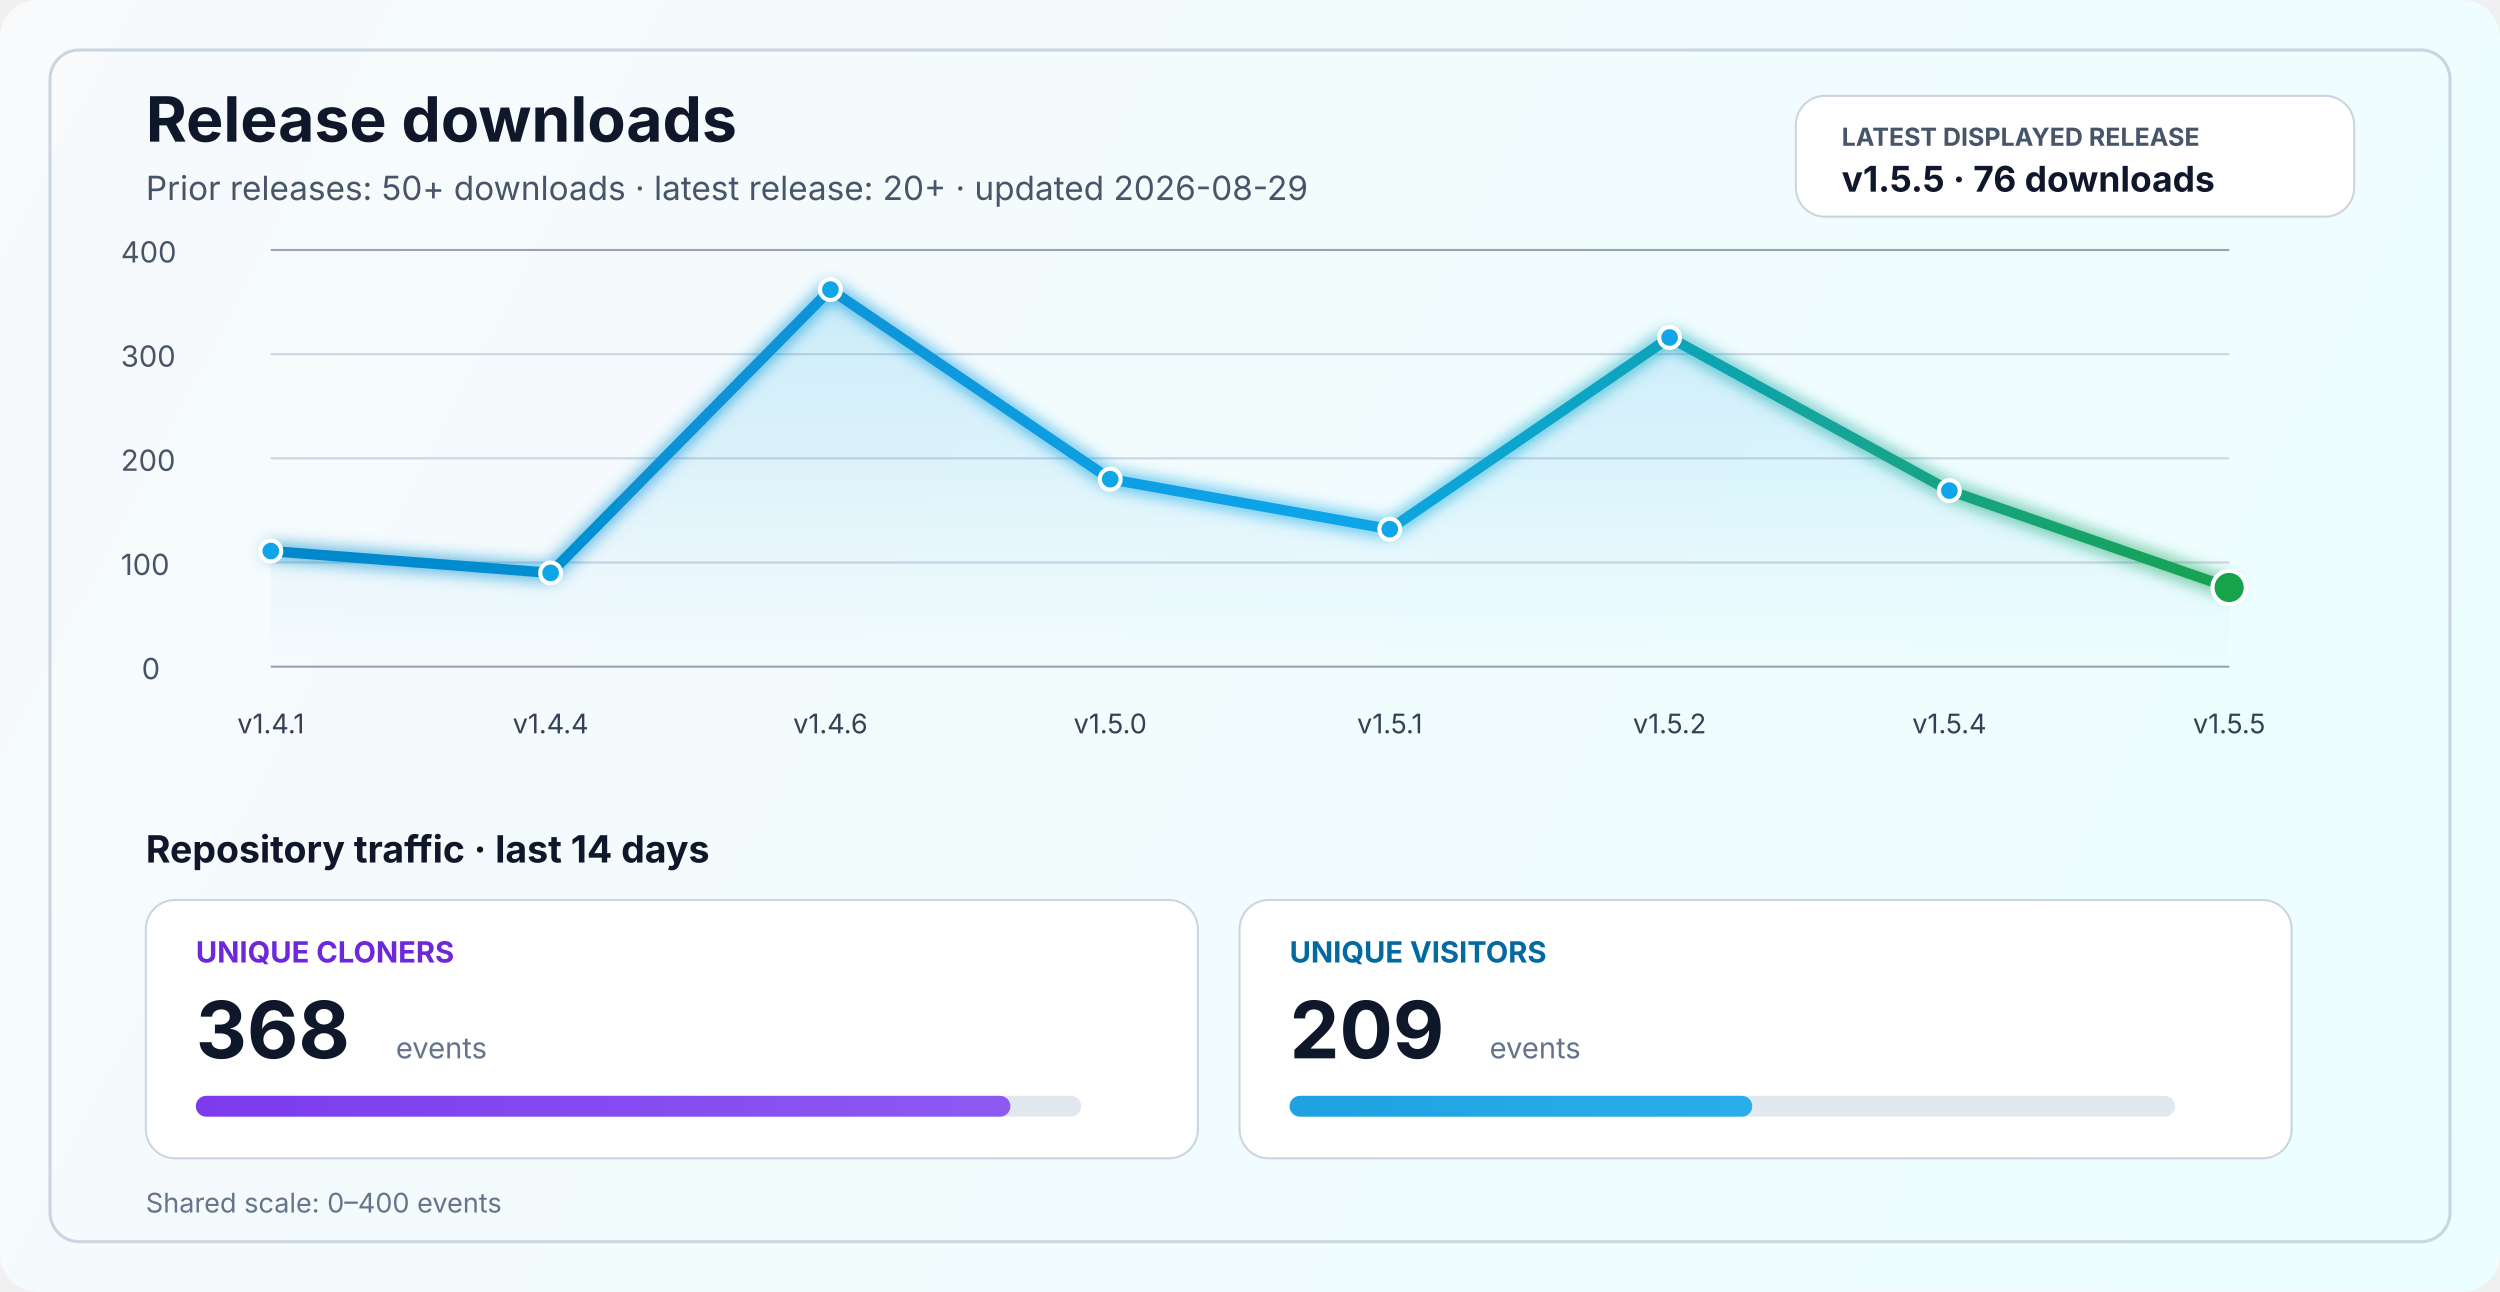
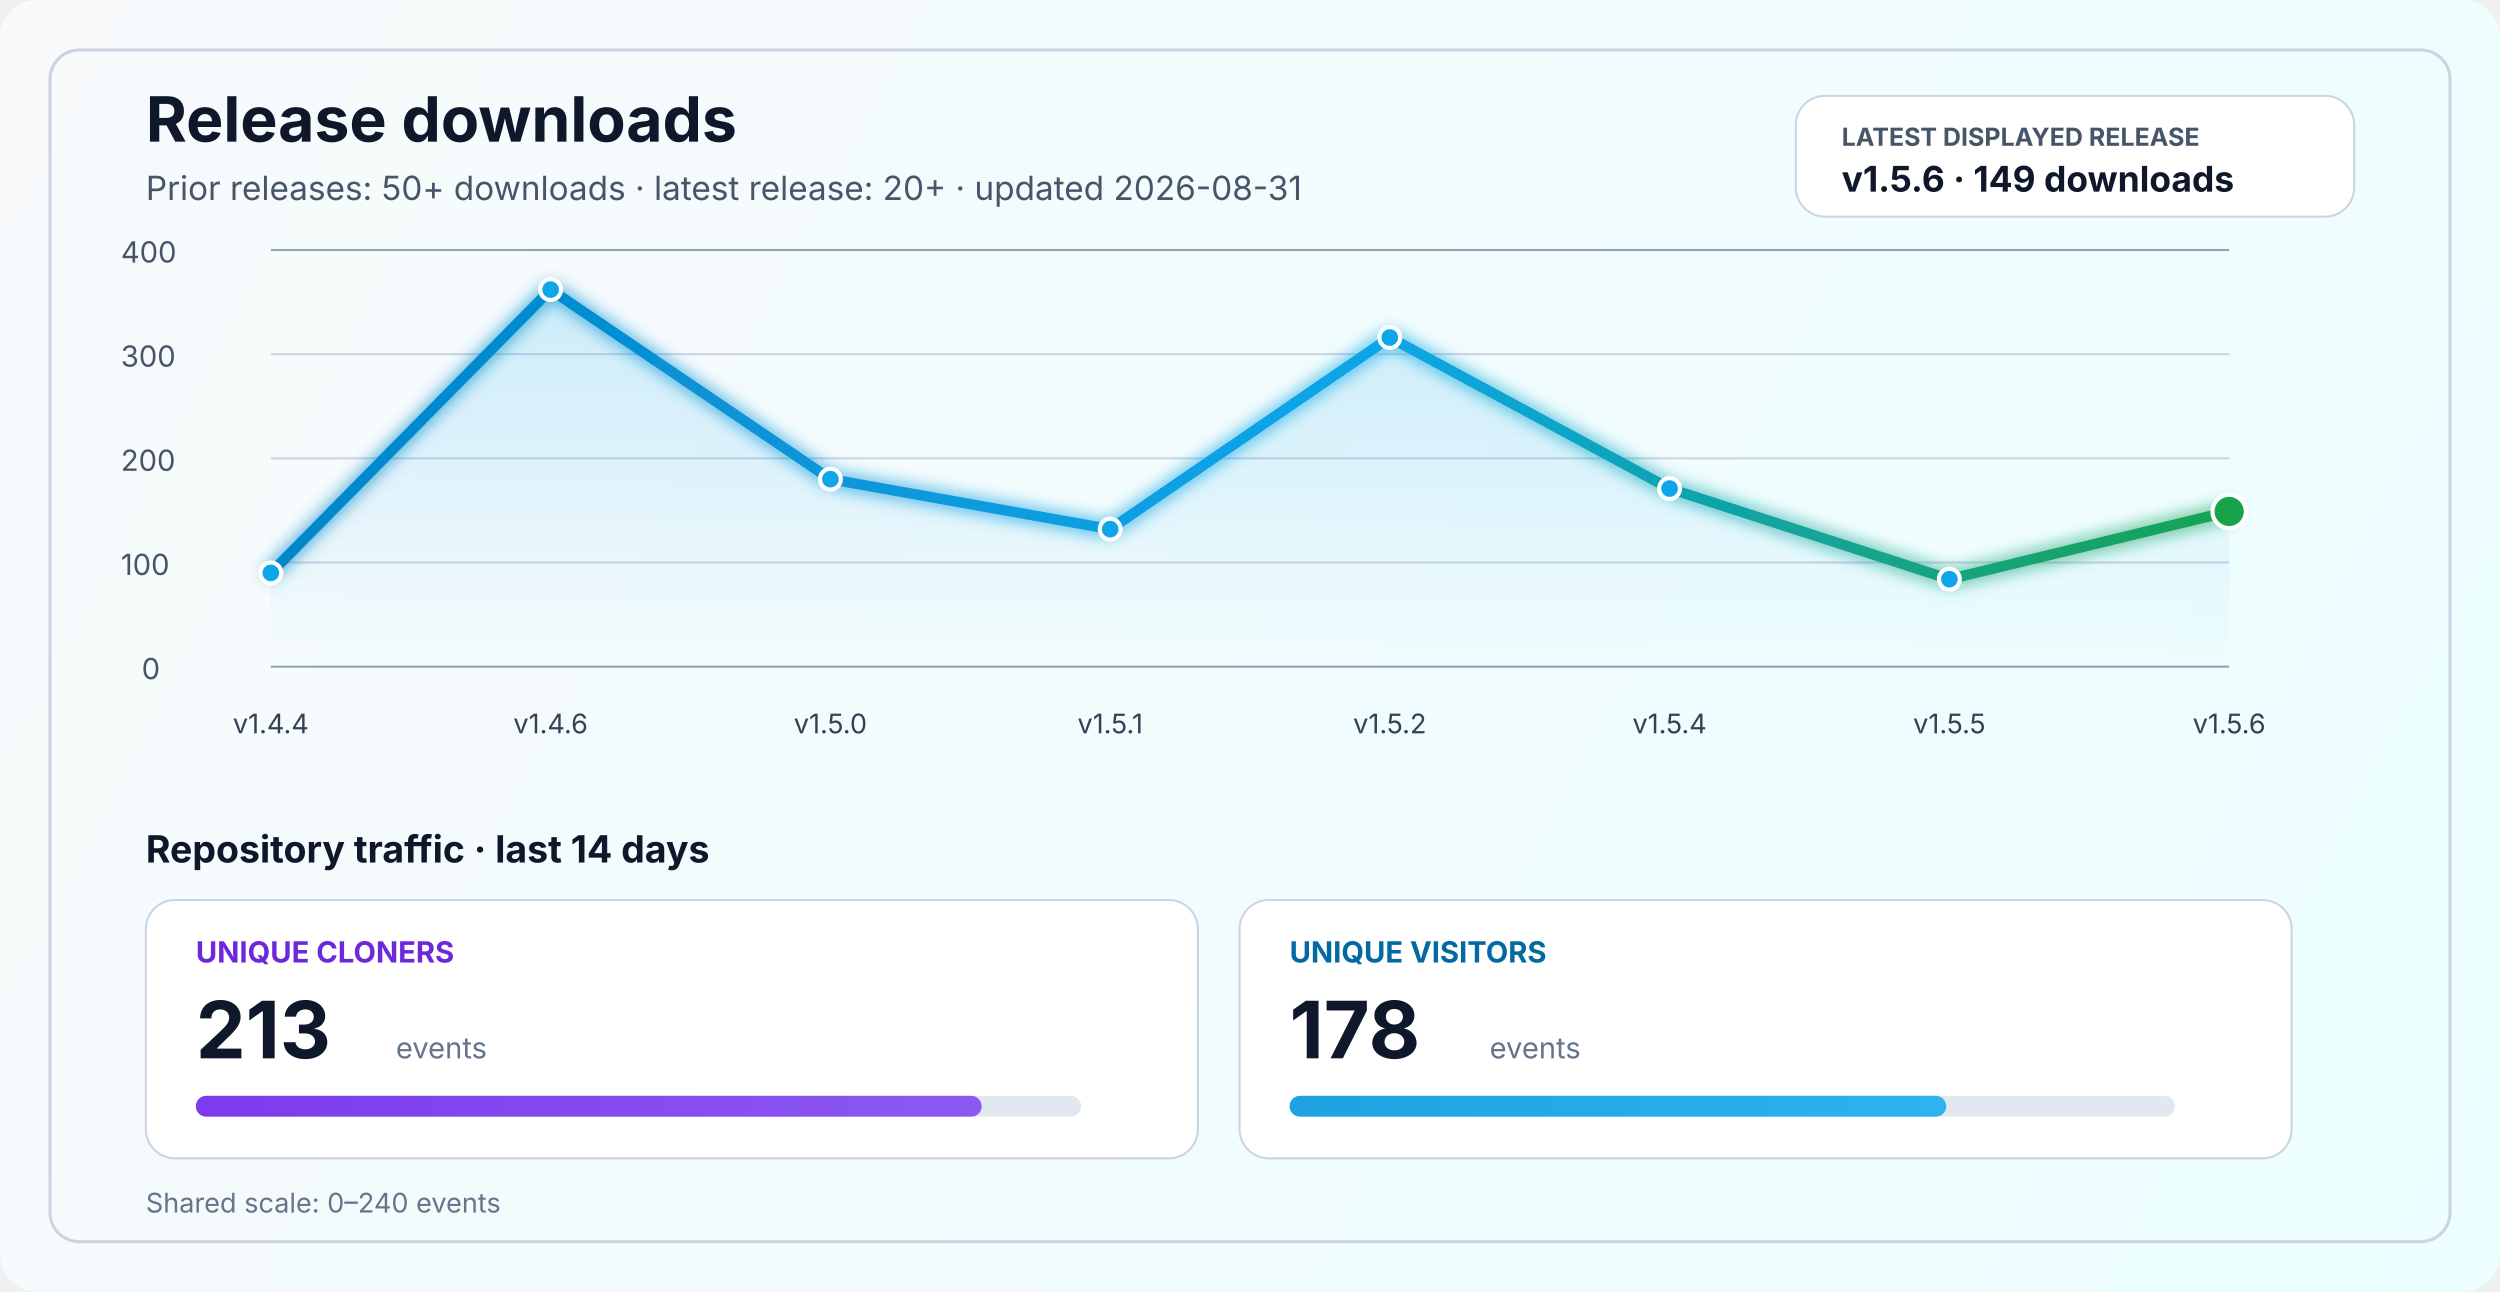
<svg xmlns="http://www.w3.org/2000/svg" width="1200" height="620" viewBox="0 0 1200 620" fill="none" role="img" aria-labelledby="title desc">
  <defs>
    <linearGradient id="bg" x1="0" y1="0" x2="1200" y2="620" gradientUnits="userSpaceOnUse">
      <stop stop-color="#F8FAFC" />
      <stop offset="1" stop-color="#ECFEFF" />
    </linearGradient>
    <linearGradient id="line" x1="130" y1="86" x2="1070" y2="340" gradientUnits="userSpaceOnUse">
      <stop stop-color="#0284C7" />
      <stop offset="0.55" stop-color="#0EA5E9" />
      <stop offset="1" stop-color="#16A34A" />
    </linearGradient>
    <linearGradient id="area" x1="0" y1="120" x2="0" y2="320" gradientUnits="userSpaceOnUse">
      <stop stop-color="#0EA5E9" stop-opacity="0.20" />
      <stop offset="1" stop-color="#0EA5E9" stop-opacity="0" />
    </linearGradient>
    <linearGradient id="cloneFill" x1="86" y1="450" x2="1110" y2="450" gradientUnits="userSpaceOnUse">
      <stop stop-color="#7C3AED" />
      <stop offset="1" stop-color="#A78BFA" />
    </linearGradient>
    <linearGradient id="viewFill" x1="86" y1="482" x2="1110" y2="482" gradientUnits="userSpaceOnUse">
      <stop stop-color="#0284C7" />
      <stop offset="1" stop-color="#38BDF8" />
    </linearGradient>
    <filter id="glow" x="-50%" y="-50%" width="200%" height="200%">
      <feGaussianBlur stdDeviation="4" result="blur" />
      <feMerge>
        <feMergeNode in="blur" />
        <feMergeNode in="SourceGraphic" />
      </feMerge>
    </filter>
  </defs>
  <rect width="1200" height="620" rx="18" fill="url(#bg)" />
  <rect x="24" y="24" width="1152" height="572" rx="14" stroke="#CBD5E1" stroke-width="1.5" />
  <text x="70" y="68" fill="#0F172A" font-size="30" font-family="SF Pro Display, -apple-system, BlinkMacSystemFont, Segoe UI, sans-serif" font-weight="700">Release downloads</text>
-   <text x="70" y="96" fill="#475569" font-size="16" font-family="SF Pro Text, -apple-system, BlinkMacSystemFont, Segoe UI, sans-serif">Prior releases: 50+ downloads · latest release: 20+ · updated 2026-08-29</text>
+   <text x="70" y="96" fill="#475569" font-size="16" font-family="SF Pro Text, -apple-system, BlinkMacSystemFont, Segoe UI, sans-serif">Prior releases: 50+ downloads · latest release: 20+ · updated 2026-08-31</text>
  <rect x="862" y="46" width="268" height="58" rx="14" fill="#FFFFFF" stroke="#CBD5E1" stroke-width="1" />
  <text x="884" y="70" fill="#475569" font-size="12" font-family="SF Pro Text, -apple-system, BlinkMacSystemFont, Segoe UI, sans-serif" font-weight="700">LATEST DISPLAYED RELEASE</text>
-   <text x="884" y="92" fill="#0F172A" font-size="17" font-family="SF Pro Text, -apple-system, BlinkMacSystemFont, Segoe UI, sans-serif" font-weight="700">v1.5.5 · 76 downloads</text>
+   <text x="884" y="92" fill="#0F172A" font-size="17" font-family="SF Pro Text, -apple-system, BlinkMacSystemFont, Segoe UI, sans-serif" font-weight="700">v1.5.6 · 149 downloads</text>
  <line x1="130" y1="320.0" x2="1070" y2="320.0" stroke="#94A3B8" stroke-width="1" />
  <line x1="130" y1="270.0" x2="1070" y2="270.0" stroke="#CBD5E1" stroke-width="1" />
  <line x1="130" y1="220.0" x2="1070" y2="220.0" stroke="#CBD5E1" stroke-width="1" />
  <line x1="130" y1="170.0" x2="1070" y2="170.0" stroke="#CBD5E1" stroke-width="1" />
  <line x1="130" y1="120.0" x2="1070" y2="120.0" stroke="#94A3B8" stroke-width="1" />
  <text x="68" y="326.0" fill="#475569" font-size="14" font-family="SF Pro Text, -apple-system, BlinkMacSystemFont, Segoe UI, sans-serif">0</text>
  <text x="58" y="276.0" fill="#475569" font-size="14" font-family="SF Pro Text, -apple-system, BlinkMacSystemFont, Segoe UI, sans-serif">100</text>
  <text x="58" y="226.0" fill="#475569" font-size="14" font-family="SF Pro Text, -apple-system, BlinkMacSystemFont, Segoe UI, sans-serif">200</text>
  <text x="58" y="176.0" fill="#475569" font-size="14" font-family="SF Pro Text, -apple-system, BlinkMacSystemFont, Segoe UI, sans-serif">300</text>
  <text x="58" y="126.0" fill="#475569" font-size="14" font-family="SF Pro Text, -apple-system, BlinkMacSystemFont, Segoe UI, sans-serif">400</text>
-   <path d="M 130.0 264.5 L 264.3 275.0 L 398.6 139.0 L 532.9 230.0 L 667.1 254.0 L 801.4 162.0 L 935.7 235.5 L 1070.0 282.0 L 1070 320 L 130 320 Z" fill="url(#area)" />
-   <polyline points="130.0,264.5 264.3,275.0 398.6,139.0 532.9,230.0 667.1,254.0 801.4,162.0 935.7,235.5 1070.0,282.0" fill="none" stroke="url(#line)" stroke-width="5" stroke-linecap="round" stroke-linejoin="round" filter="url(#glow)" />
-   <circle cx="130.0" cy="264.5" r="5" fill="#0EA5E9" stroke="#FFFFFF" stroke-width="2" />
-   <circle cx="264.3" cy="275.0" r="5" fill="#0EA5E9" stroke="#FFFFFF" stroke-width="2" />
-   <circle cx="398.6" cy="139.0" r="5" fill="#0EA5E9" stroke="#FFFFFF" stroke-width="2" />
-   <circle cx="532.9" cy="230.0" r="5" fill="#0EA5E9" stroke="#FFFFFF" stroke-width="2" />
-   <circle cx="667.1" cy="254.0" r="5" fill="#0EA5E9" stroke="#FFFFFF" stroke-width="2" />
-   <circle cx="801.4" cy="162.0" r="5" fill="#0EA5E9" stroke="#FFFFFF" stroke-width="2" />
-   <circle cx="935.7" cy="235.5" r="5" fill="#0EA5E9" stroke="#FFFFFF" stroke-width="2" />
-   <circle cx="1070.0" cy="282.0" r="8" fill="#16A34A" stroke="#FFFFFF" stroke-width="2" />
-   <text x="130.0" y="352" text-anchor="middle" fill="#334155" font-size="13" font-family="SF Pro Text, -apple-system, BlinkMacSystemFont, Segoe UI, sans-serif">v1.4.1</text>
-   <text x="264.3" y="352" text-anchor="middle" fill="#334155" font-size="13" font-family="SF Pro Text, -apple-system, BlinkMacSystemFont, Segoe UI, sans-serif">v1.4.4</text>
-   <text x="398.6" y="352" text-anchor="middle" fill="#334155" font-size="13" font-family="SF Pro Text, -apple-system, BlinkMacSystemFont, Segoe UI, sans-serif">v1.4.6</text>
-   <text x="532.9" y="352" text-anchor="middle" fill="#334155" font-size="13" font-family="SF Pro Text, -apple-system, BlinkMacSystemFont, Segoe UI, sans-serif">v1.5.0</text>
-   <text x="667.1" y="352" text-anchor="middle" fill="#334155" font-size="13" font-family="SF Pro Text, -apple-system, BlinkMacSystemFont, Segoe UI, sans-serif">v1.5.1</text>
-   <text x="801.4" y="352" text-anchor="middle" fill="#334155" font-size="13" font-family="SF Pro Text, -apple-system, BlinkMacSystemFont, Segoe UI, sans-serif">v1.5.2</text>
-   <text x="935.7" y="352" text-anchor="middle" fill="#334155" font-size="13" font-family="SF Pro Text, -apple-system, BlinkMacSystemFont, Segoe UI, sans-serif">v1.5.4</text>
-   <text x="1070.0" y="352" text-anchor="middle" fill="#334155" font-size="13" font-family="SF Pro Text, -apple-system, BlinkMacSystemFont, Segoe UI, sans-serif">v1.5.5</text>
+   <path d="M 130.0 275.0 L 264.3 139.0 L 398.6 230.0 L 532.9 254.0 L 667.1 162.0 L 801.4 234.5 L 935.7 278.0 L 1070.0 245.5 L 1070 320 L 130 320 Z" fill="url(#area)" />
+   <polyline points="130.0,275.0 264.3,139.0 398.6,230.0 532.9,254.0 667.1,162.0 801.4,234.5 935.7,278.0 1070.0,245.5" fill="none" stroke="url(#line)" stroke-width="5" stroke-linecap="round" stroke-linejoin="round" filter="url(#glow)" />
+   <circle cx="130.0" cy="275.0" r="5" fill="#0EA5E9" stroke="#FFFFFF" stroke-width="2" />
+   <circle cx="264.3" cy="139.0" r="5" fill="#0EA5E9" stroke="#FFFFFF" stroke-width="2" />
+   <circle cx="398.6" cy="230.0" r="5" fill="#0EA5E9" stroke="#FFFFFF" stroke-width="2" />
+   <circle cx="532.9" cy="254.0" r="5" fill="#0EA5E9" stroke="#FFFFFF" stroke-width="2" />
+   <circle cx="667.1" cy="162.0" r="5" fill="#0EA5E9" stroke="#FFFFFF" stroke-width="2" />
+   <circle cx="801.4" cy="234.5" r="5" fill="#0EA5E9" stroke="#FFFFFF" stroke-width="2" />
+   <circle cx="935.7" cy="278.0" r="5" fill="#0EA5E9" stroke="#FFFFFF" stroke-width="2" />
+   <circle cx="1070.0" cy="245.5" r="8" fill="#16A34A" stroke="#FFFFFF" stroke-width="2" />
+   <text x="130.0" y="352" text-anchor="middle" fill="#334155" font-size="13" font-family="SF Pro Text, -apple-system, BlinkMacSystemFont, Segoe UI, sans-serif">v1.4.4</text>
+   <text x="264.3" y="352" text-anchor="middle" fill="#334155" font-size="13" font-family="SF Pro Text, -apple-system, BlinkMacSystemFont, Segoe UI, sans-serif">v1.4.6</text>
+   <text x="398.6" y="352" text-anchor="middle" fill="#334155" font-size="13" font-family="SF Pro Text, -apple-system, BlinkMacSystemFont, Segoe UI, sans-serif">v1.5.0</text>
+   <text x="532.9" y="352" text-anchor="middle" fill="#334155" font-size="13" font-family="SF Pro Text, -apple-system, BlinkMacSystemFont, Segoe UI, sans-serif">v1.5.1</text>
+   <text x="667.1" y="352" text-anchor="middle" fill="#334155" font-size="13" font-family="SF Pro Text, -apple-system, BlinkMacSystemFont, Segoe UI, sans-serif">v1.5.2</text>
+   <text x="801.4" y="352" text-anchor="middle" fill="#334155" font-size="13" font-family="SF Pro Text, -apple-system, BlinkMacSystemFont, Segoe UI, sans-serif">v1.5.4</text>
+   <text x="935.7" y="352" text-anchor="middle" fill="#334155" font-size="13" font-family="SF Pro Text, -apple-system, BlinkMacSystemFont, Segoe UI, sans-serif">v1.5.5</text>
+   <text x="1070.0" y="352" text-anchor="middle" fill="#334155" font-size="13" font-family="SF Pro Text, -apple-system, BlinkMacSystemFont, Segoe UI, sans-serif">v1.5.6</text>
  <text x="70" y="414" fill="#0F172A" font-size="18" font-family="SF Pro Text, -apple-system, BlinkMacSystemFont, Segoe UI, sans-serif" font-weight="700">Repository traffic · last 14 days</text>
  <rect x="70" y="432" width="505" height="124" rx="14" fill="#FFFFFF" stroke="#CBD5E1" stroke-width="1" />
  <text x="94" y="462" fill="#6D28D9" font-size="14" font-family="SF Pro Text, -apple-system, BlinkMacSystemFont, Segoe UI, sans-serif" font-weight="700">UNIQUE CLONERS</text>
-   <text x="94" y="508" fill="#0F172A" font-size="38" font-family="SF Pro Display, -apple-system, BlinkMacSystemFont, Segoe UI, sans-serif" font-weight="700">368</text>
+   <text x="94" y="508" fill="#0F172A" font-size="38" font-family="SF Pro Display, -apple-system, BlinkMacSystemFont, Segoe UI, sans-serif" font-weight="700">213</text>
  <text x="190" y="508" fill="#64748B" font-size="14" font-family="SF Pro Text, -apple-system, BlinkMacSystemFont, Segoe UI, sans-serif">events</text>
  <rect x="94" y="526" width="425" height="10" rx="5" fill="#E2E8F0" />
-   <rect x="94" y="526" width="391.0" height="10" rx="5" fill="url(#cloneFill)" />
+   <rect x="94" y="526" width="377.2" height="10" rx="5" fill="url(#cloneFill)" />
  <rect x="595" y="432" width="505" height="124" rx="14" fill="#FFFFFF" stroke="#CBD5E1" stroke-width="1" />
  <text x="619" y="462" fill="#0369A1" font-size="14" font-family="SF Pro Text, -apple-system, BlinkMacSystemFont, Segoe UI, sans-serif" font-weight="700">UNIQUE VISITORS</text>
-   <text x="619" y="508" fill="#0F172A" font-size="38" font-family="SF Pro Display, -apple-system, BlinkMacSystemFont, Segoe UI, sans-serif" font-weight="700">209</text>
+   <text x="619" y="508" fill="#0F172A" font-size="38" font-family="SF Pro Display, -apple-system, BlinkMacSystemFont, Segoe UI, sans-serif" font-weight="700">178</text>
  <text x="715" y="508" fill="#64748B" font-size="14" font-family="SF Pro Text, -apple-system, BlinkMacSystemFont, Segoe UI, sans-serif">events</text>
  <rect x="619" y="526" width="425" height="10" rx="5" fill="#E2E8F0" />
-   <rect x="619" y="526" width="222.1" height="10" rx="5" fill="url(#viewFill)" />
-   <text x="70" y="582" fill="#64748B" font-size="13" font-family="SF Pro Text, -apple-system, BlinkMacSystemFont, Segoe UI, sans-serif">Shared scale: 0–400 events</text>
+   <rect x="619" y="526" width="315.2" height="10" rx="5" fill="url(#viewFill)" />
+   <text x="70" y="582" fill="#64748B" font-size="13" font-family="SF Pro Text, -apple-system, BlinkMacSystemFont, Segoe UI, sans-serif">Shared scale: 0–240 events</text>
</svg>
